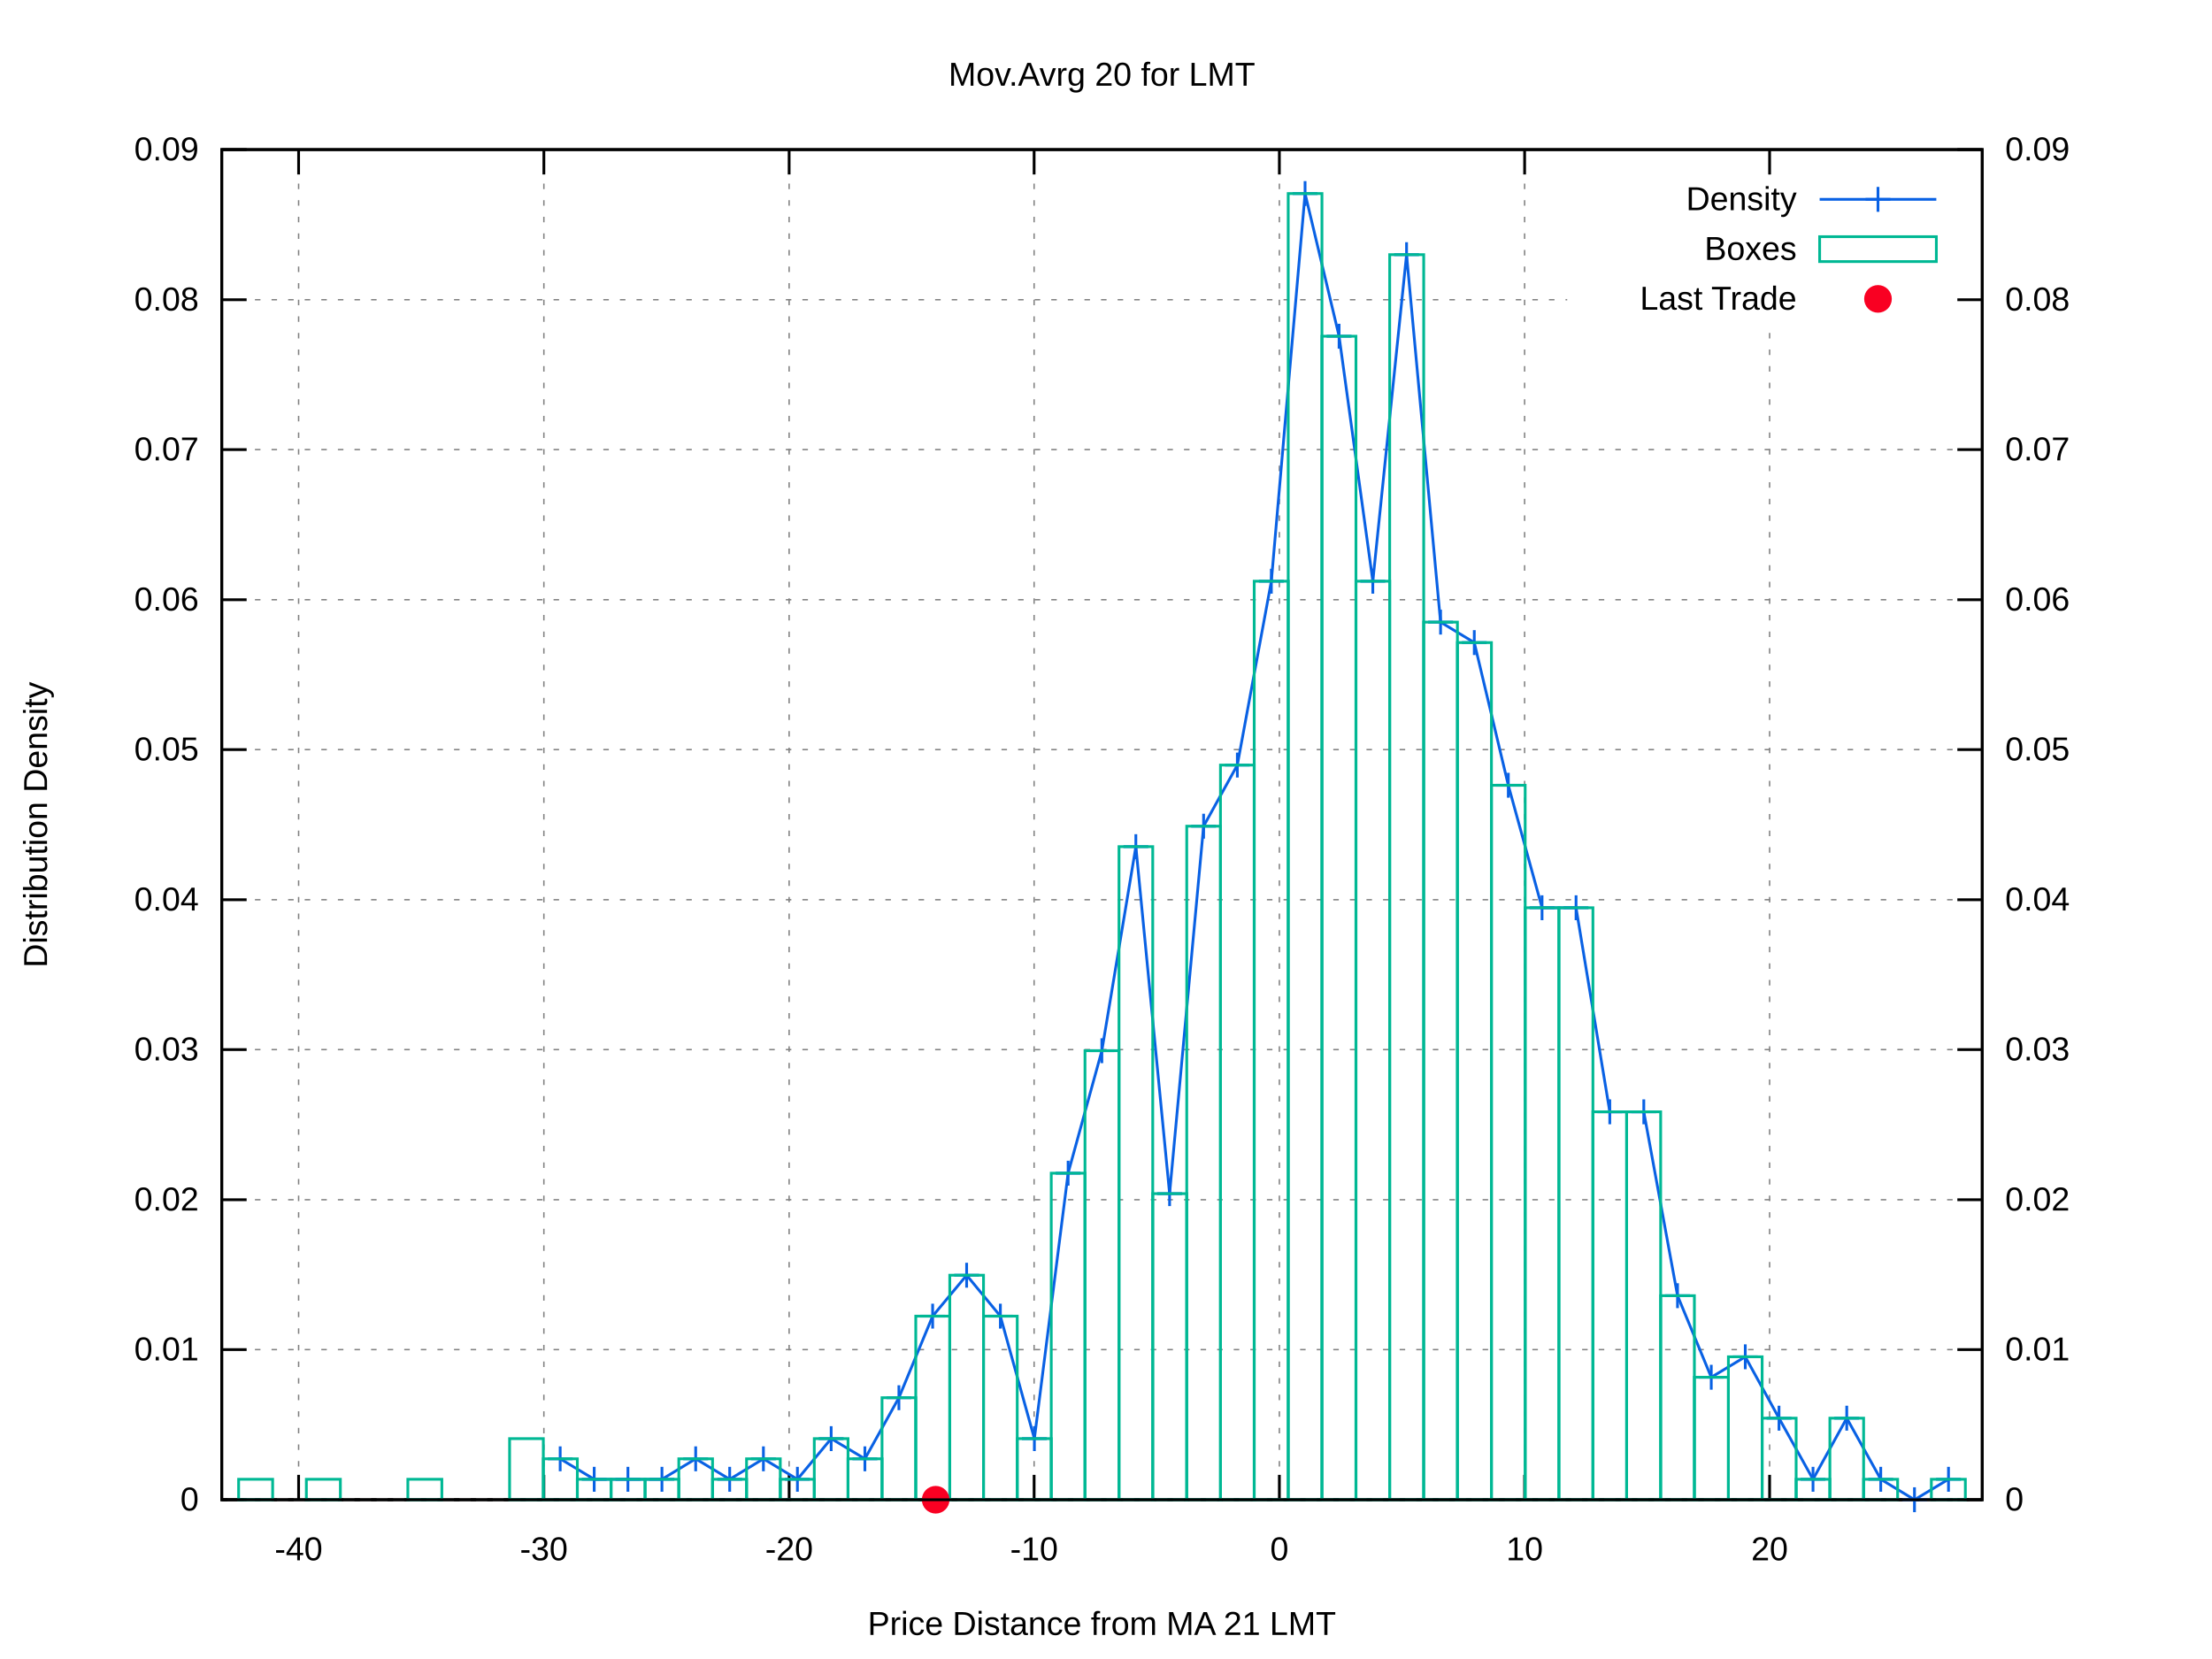
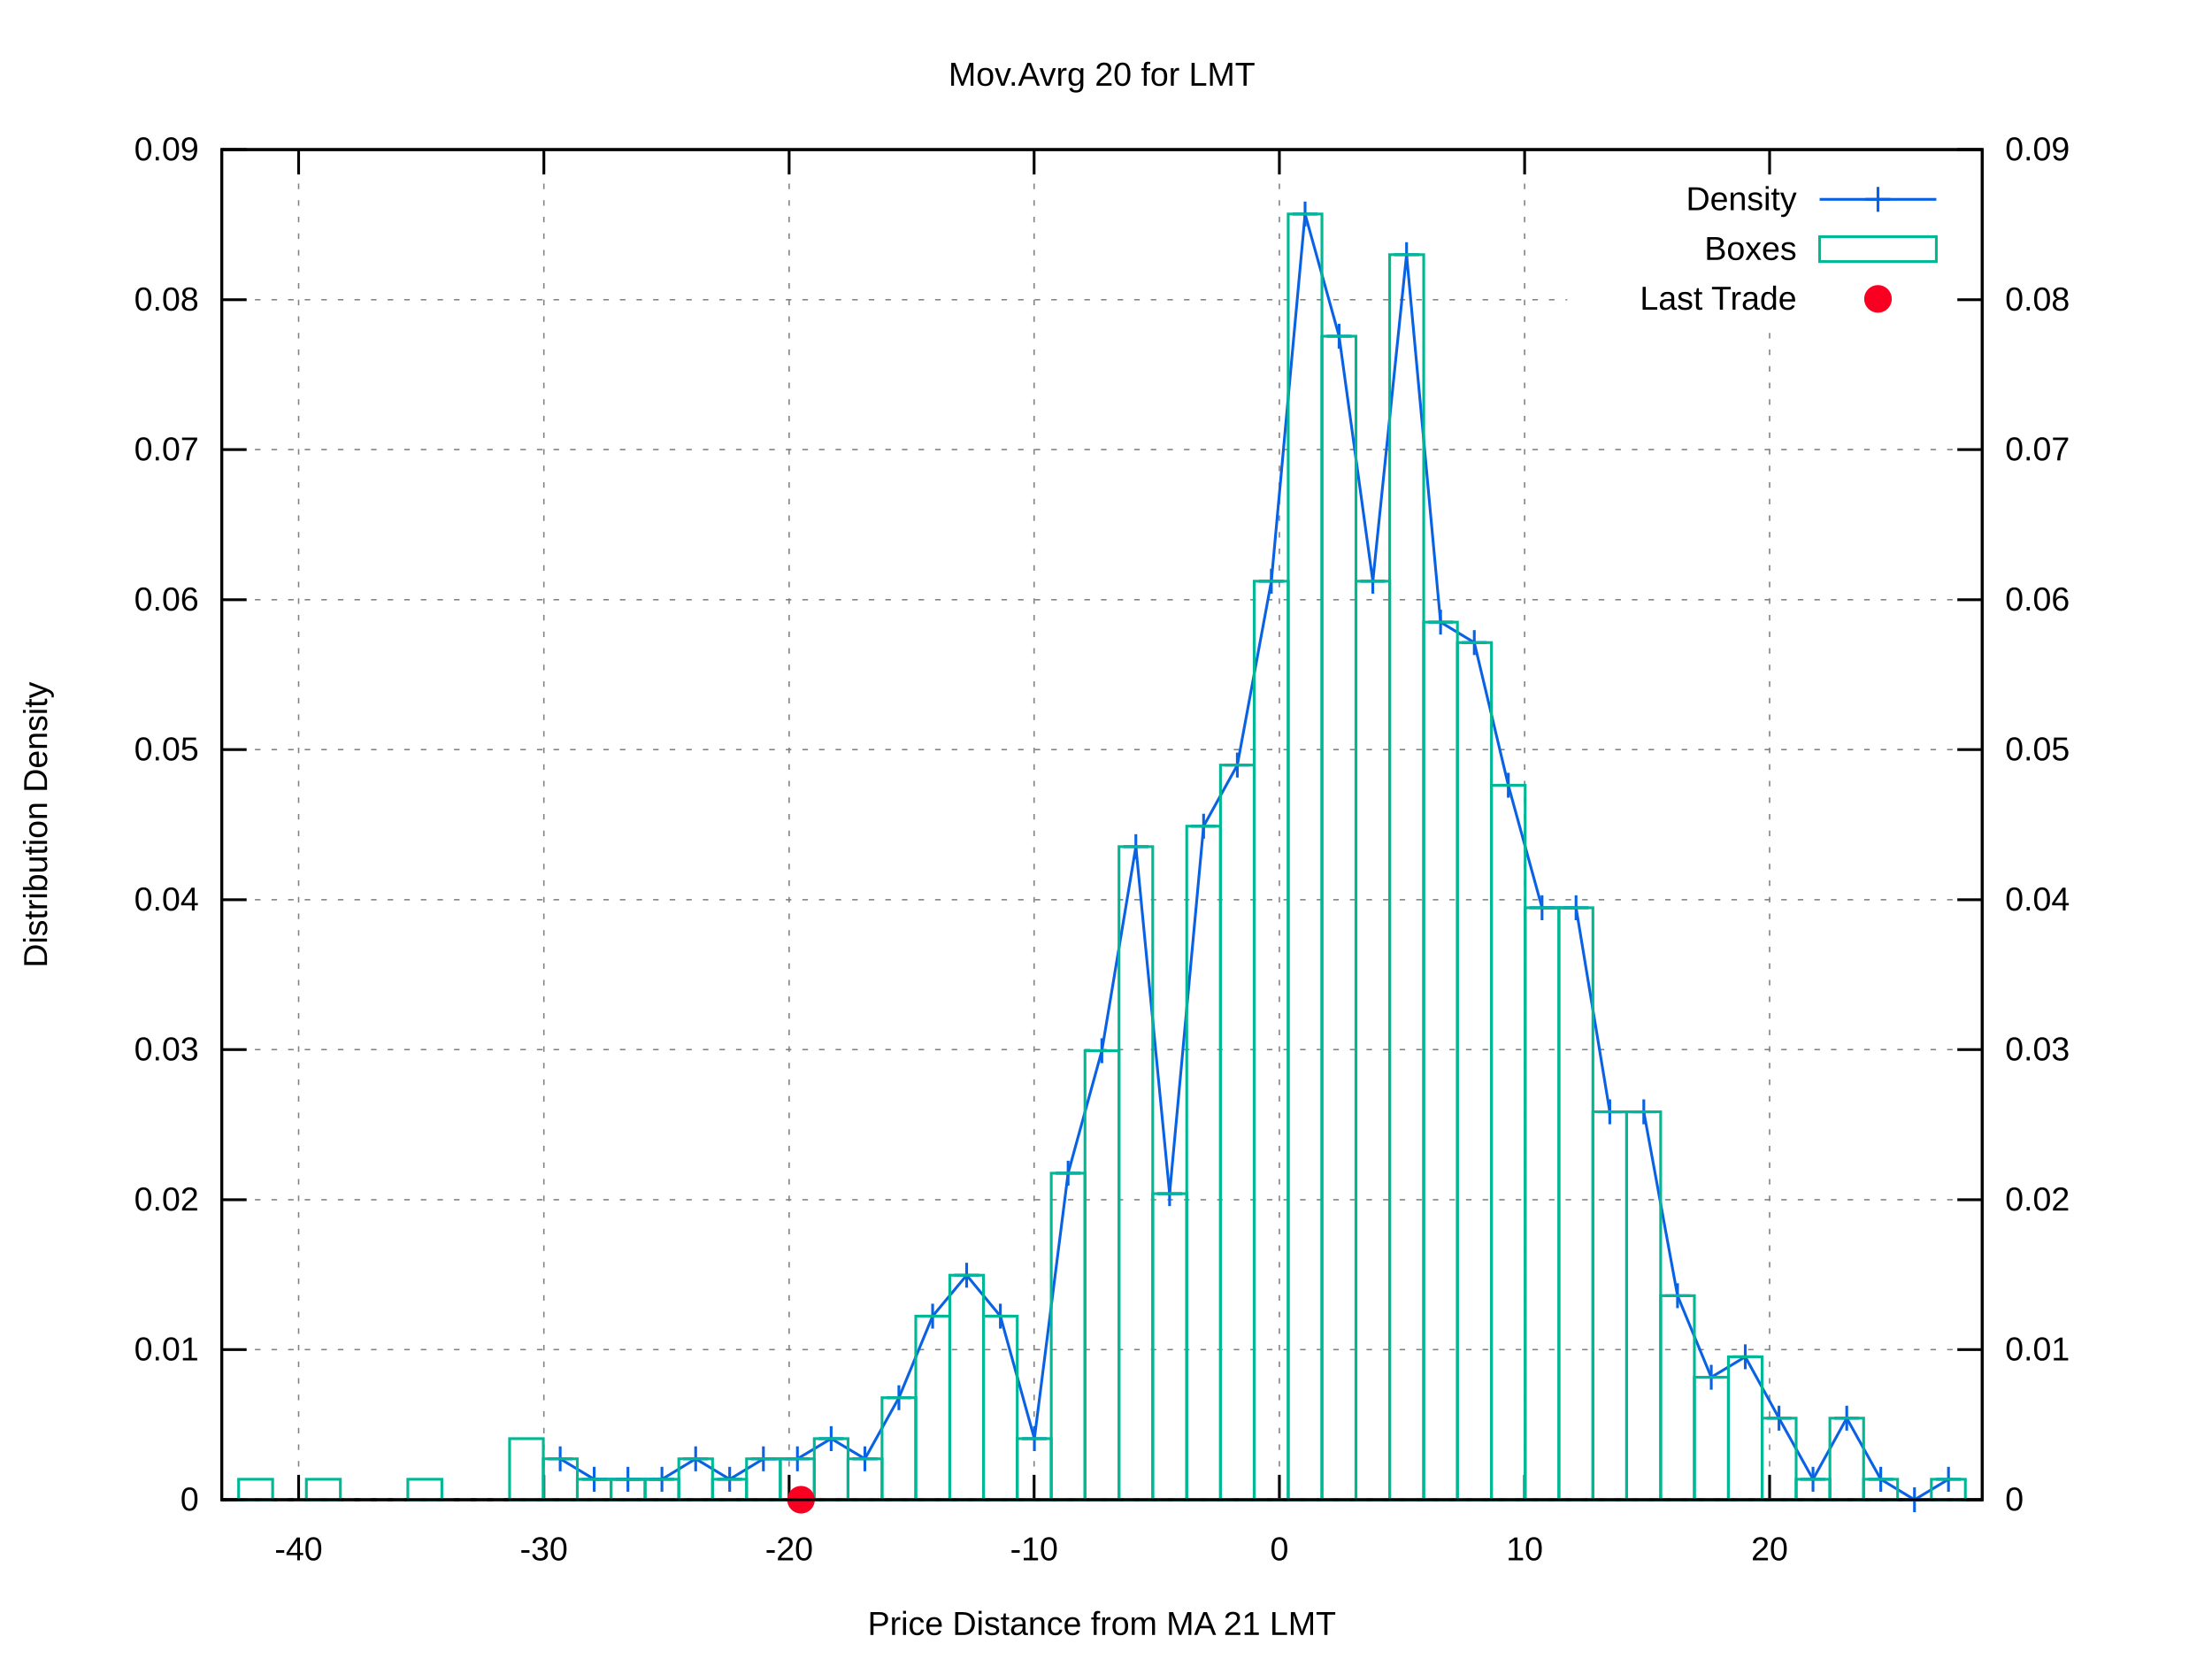
<svg xmlns="http://www.w3.org/2000/svg" xmlns:xlink="http://www.w3.org/1999/xlink" viewBox="0 0 800 600">
  <g id="gnuplot_canvas">
    <rect x="0" y="0" width="800" height="600" fill="#ffffff" />
    <defs>
      <circle id="gpDot" r="0.5" stroke-width="0.5" />
      <path id="gpPt0" stroke-width="0.222" stroke="currentColor" d="M-1,0 h2 M0,-1 v2" />
      <path id="gpPt1" stroke-width="0.222" stroke="currentColor" d="M-1,-1 L1,1 M1,-1 L-1,1" />
      <path id="gpPt2" stroke-width="0.222" stroke="currentColor" d="M-1,0 L1,0 M0,-1 L0,1 M-1,-1 L1,1 M-1,1 L1,-1" />
      <rect id="gpPt3" stroke-width="0.222" stroke="currentColor" x="-1" y="-1" width="2" height="2" />
      <rect id="gpPt4" stroke-width="0.222" stroke="currentColor" fill="currentColor" x="-1" y="-1" width="2" height="2" />
      <circle id="gpPt5" stroke-width="0.222" stroke="currentColor" cx="0" cy="0" r="1" />
      <use xlink:href="#gpPt5" id="gpPt6" fill="currentColor" stroke="none" />
      <path id="gpPt7" stroke-width="0.222" stroke="currentColor" d="M0,-1.33 L-1.33,0.67 L1.33,0.67 z" />
      <use xlink:href="#gpPt7" id="gpPt8" fill="currentColor" stroke="none" />
      <use xlink:href="#gpPt7" id="gpPt9" stroke="currentColor" transform="rotate(180)" />
      <use xlink:href="#gpPt9" id="gpPt10" fill="currentColor" stroke="none" />
      <use xlink:href="#gpPt3" id="gpPt11" stroke="currentColor" transform="rotate(45)" />
      <use xlink:href="#gpPt11" id="gpPt12" fill="currentColor" stroke="none" />
      <path id="gpPt13" stroke-width="0.222" stroke="currentColor" d="M0,1.330 L1.265,0.411 L0.782,-1.067 L-0.782,-1.076 L-1.265,0.411 z" />
      <use xlink:href="#gpPt13" id="gpPt14" fill="currentColor" stroke="none" />
      <filter id="textbox" filterUnits="objectBoundingBox" x="0" y="0" height="1" width="1">
        <feFlood flood-color="#FFFFFF" flood-opacity="1" result="bgnd" />
        <feComposite in="SourceGraphic" in2="bgnd" operator="atop" />
      </filter>
      <filter id="greybox" filterUnits="objectBoundingBox" x="0" y="0" height="1" width="1">
        <feFlood flood-color="lightgrey" flood-opacity="1" result="grey" />
        <feComposite in="SourceGraphic" in2="grey" operator="atop" />
      </filter>
    </defs>
    <g fill="none" color="#FFFFFF" stroke="black" stroke-width="1.00" stroke-linecap="butt" stroke-linejoin="miter">
</g>
    <g fill="none" color="black" stroke="currentColor" stroke-width="1.00" stroke-linecap="butt" stroke-linejoin="miter">
</g>
    <g fill="none" color="black" stroke="black" stroke-width="0.50" stroke-linecap="butt" stroke-linejoin="miter">
</g>
    <g fill="none" color="gray" stroke="currentColor" stroke-width="0.50" stroke-linecap="butt" stroke-linejoin="miter">
      <path stroke="gray" stroke-dasharray="2,4" class="gridline" d="M80.2,542.4 L716.9,542.4  " />
    </g>
    <g fill="none" color="gray" stroke="gray" stroke-width="1.00" stroke-linecap="butt" stroke-linejoin="miter">
</g>
    <g fill="none" color="black" stroke="currentColor" stroke-width="1.00" stroke-linecap="butt" stroke-linejoin="miter">
      <path stroke="black" d="M80.2,542.4 L89.2,542.4  " />
      <g transform="translate(71.9,546.3)" stroke="none" fill="black" font-family="arial" font-size="12.00" text-anchor="end">
        <text>
          <tspan font-family="arial"> 0</tspan>
        </text>
      </g>
    </g>
    <g fill="none" color="black" stroke="currentColor" stroke-width="1.00" stroke-linecap="butt" stroke-linejoin="miter">
</g>
    <g fill="none" color="black" stroke="black" stroke-width="0.50" stroke-linecap="butt" stroke-linejoin="miter">
</g>
    <g fill="none" color="gray" stroke="currentColor" stroke-width="0.50" stroke-linecap="butt" stroke-linejoin="miter">
      <path stroke="gray" stroke-dasharray="2,4" class="gridline" d="M80.2,488.1 L716.9,488.1  " />
    </g>
    <g fill="none" color="gray" stroke="gray" stroke-width="1.00" stroke-linecap="butt" stroke-linejoin="miter">
</g>
    <g fill="none" color="black" stroke="currentColor" stroke-width="1.00" stroke-linecap="butt" stroke-linejoin="miter">
      <path stroke="black" d="M80.2,488.1 L89.2,488.1  " />
      <g transform="translate(71.9,492.0)" stroke="none" fill="black" font-family="arial" font-size="12.00" text-anchor="end">
        <text>
          <tspan font-family="arial"> 0.01</tspan>
        </text>
      </g>
    </g>
    <g fill="none" color="black" stroke="currentColor" stroke-width="1.00" stroke-linecap="butt" stroke-linejoin="miter">
</g>
    <g fill="none" color="black" stroke="black" stroke-width="0.50" stroke-linecap="butt" stroke-linejoin="miter">
</g>
    <g fill="none" color="gray" stroke="currentColor" stroke-width="0.50" stroke-linecap="butt" stroke-linejoin="miter">
      <path stroke="gray" stroke-dasharray="2,4" class="gridline" d="M80.2,433.9 L716.9,433.9  " />
    </g>
    <g fill="none" color="gray" stroke="gray" stroke-width="1.00" stroke-linecap="butt" stroke-linejoin="miter">
</g>
    <g fill="none" color="black" stroke="currentColor" stroke-width="1.00" stroke-linecap="butt" stroke-linejoin="miter">
      <path stroke="black" d="M80.2,433.9 L89.2,433.9  " />
      <g transform="translate(71.9,437.8)" stroke="none" fill="black" font-family="arial" font-size="12.00" text-anchor="end">
        <text>
          <tspan font-family="arial"> 0.02</tspan>
        </text>
      </g>
    </g>
    <g fill="none" color="black" stroke="currentColor" stroke-width="1.00" stroke-linecap="butt" stroke-linejoin="miter">
</g>
    <g fill="none" color="black" stroke="black" stroke-width="0.50" stroke-linecap="butt" stroke-linejoin="miter">
</g>
    <g fill="none" color="gray" stroke="currentColor" stroke-width="0.50" stroke-linecap="butt" stroke-linejoin="miter">
      <path stroke="gray" stroke-dasharray="2,4" class="gridline" d="M80.2,379.6 L716.9,379.6  " />
    </g>
    <g fill="none" color="gray" stroke="gray" stroke-width="1.00" stroke-linecap="butt" stroke-linejoin="miter">
</g>
    <g fill="none" color="black" stroke="currentColor" stroke-width="1.00" stroke-linecap="butt" stroke-linejoin="miter">
      <path stroke="black" d="M80.2,379.6 L89.2,379.6  " />
      <g transform="translate(71.9,383.5)" stroke="none" fill="black" font-family="arial" font-size="12.00" text-anchor="end">
        <text>
          <tspan font-family="arial"> 0.03</tspan>
        </text>
      </g>
    </g>
    <g fill="none" color="black" stroke="currentColor" stroke-width="1.00" stroke-linecap="butt" stroke-linejoin="miter">
</g>
    <g fill="none" color="black" stroke="black" stroke-width="0.50" stroke-linecap="butt" stroke-linejoin="miter">
</g>
    <g fill="none" color="gray" stroke="currentColor" stroke-width="0.50" stroke-linecap="butt" stroke-linejoin="miter">
      <path stroke="gray" stroke-dasharray="2,4" class="gridline" d="M80.2,325.4 L716.9,325.4  " />
    </g>
    <g fill="none" color="gray" stroke="gray" stroke-width="1.00" stroke-linecap="butt" stroke-linejoin="miter">
</g>
    <g fill="none" color="black" stroke="currentColor" stroke-width="1.00" stroke-linecap="butt" stroke-linejoin="miter">
      <path stroke="black" d="M80.2,325.4 L89.2,325.4  " />
      <g transform="translate(71.9,329.3)" stroke="none" fill="black" font-family="arial" font-size="12.00" text-anchor="end">
        <text>
          <tspan font-family="arial"> 0.04</tspan>
        </text>
      </g>
    </g>
    <g fill="none" color="black" stroke="currentColor" stroke-width="1.00" stroke-linecap="butt" stroke-linejoin="miter">
</g>
    <g fill="none" color="black" stroke="black" stroke-width="0.50" stroke-linecap="butt" stroke-linejoin="miter">
</g>
    <g fill="none" color="gray" stroke="currentColor" stroke-width="0.50" stroke-linecap="butt" stroke-linejoin="miter">
      <path stroke="gray" stroke-dasharray="2,4" class="gridline" d="M80.2,271.1 L716.9,271.1  " />
    </g>
    <g fill="none" color="gray" stroke="gray" stroke-width="1.00" stroke-linecap="butt" stroke-linejoin="miter">
</g>
    <g fill="none" color="black" stroke="currentColor" stroke-width="1.00" stroke-linecap="butt" stroke-linejoin="miter">
      <path stroke="black" d="M80.2,271.1 L89.2,271.1  " />
      <g transform="translate(71.9,275.0)" stroke="none" fill="black" font-family="arial" font-size="12.00" text-anchor="end">
        <text>
          <tspan font-family="arial"> 0.05</tspan>
        </text>
      </g>
    </g>
    <g fill="none" color="black" stroke="currentColor" stroke-width="1.00" stroke-linecap="butt" stroke-linejoin="miter">
</g>
    <g fill="none" color="black" stroke="black" stroke-width="0.50" stroke-linecap="butt" stroke-linejoin="miter">
</g>
    <g fill="none" color="gray" stroke="currentColor" stroke-width="0.50" stroke-linecap="butt" stroke-linejoin="miter">
      <path stroke="gray" stroke-dasharray="2,4" class="gridline" d="M80.2,216.9 L716.9,216.9  " />
    </g>
    <g fill="none" color="gray" stroke="gray" stroke-width="1.00" stroke-linecap="butt" stroke-linejoin="miter">
</g>
    <g fill="none" color="black" stroke="currentColor" stroke-width="1.00" stroke-linecap="butt" stroke-linejoin="miter">
      <path stroke="black" d="M80.2,216.9 L89.2,216.9  " />
      <g transform="translate(71.9,220.8)" stroke="none" fill="black" font-family="arial" font-size="12.00" text-anchor="end">
        <text>
          <tspan font-family="arial"> 0.06</tspan>
        </text>
      </g>
    </g>
    <g fill="none" color="black" stroke="currentColor" stroke-width="1.00" stroke-linecap="butt" stroke-linejoin="miter">
</g>
    <g fill="none" color="black" stroke="black" stroke-width="0.50" stroke-linecap="butt" stroke-linejoin="miter">
</g>
    <g fill="none" color="gray" stroke="currentColor" stroke-width="0.50" stroke-linecap="butt" stroke-linejoin="miter">
      <path stroke="gray" stroke-dasharray="2,4" class="gridline" d="M80.2,162.6 L716.9,162.6  " />
    </g>
    <g fill="none" color="gray" stroke="gray" stroke-width="1.00" stroke-linecap="butt" stroke-linejoin="miter">
</g>
    <g fill="none" color="black" stroke="currentColor" stroke-width="1.00" stroke-linecap="butt" stroke-linejoin="miter">
      <path stroke="black" d="M80.2,162.6 L89.2,162.6  " />
      <g transform="translate(71.9,166.5)" stroke="none" fill="black" font-family="arial" font-size="12.00" text-anchor="end">
        <text>
          <tspan font-family="arial"> 0.07</tspan>
        </text>
      </g>
    </g>
    <g fill="none" color="black" stroke="currentColor" stroke-width="1.00" stroke-linecap="butt" stroke-linejoin="miter">
</g>
    <g fill="none" color="black" stroke="black" stroke-width="0.50" stroke-linecap="butt" stroke-linejoin="miter">
</g>
    <g fill="none" color="gray" stroke="currentColor" stroke-width="0.50" stroke-linecap="butt" stroke-linejoin="miter">
      <path stroke="gray" stroke-dasharray="2,4" class="gridline" d="M80.2,108.4 L566.8,108.4 M708.6,108.4 L716.9,108.4  " />
    </g>
    <g fill="none" color="gray" stroke="gray" stroke-width="1.00" stroke-linecap="butt" stroke-linejoin="miter">
</g>
    <g fill="none" color="black" stroke="currentColor" stroke-width="1.00" stroke-linecap="butt" stroke-linejoin="miter">
      <path stroke="black" d="M80.2,108.4 L89.2,108.4  " />
      <g transform="translate(71.9,112.3)" stroke="none" fill="black" font-family="arial" font-size="12.00" text-anchor="end">
        <text>
          <tspan font-family="arial"> 0.08</tspan>
        </text>
      </g>
    </g>
    <g fill="none" color="black" stroke="currentColor" stroke-width="1.00" stroke-linecap="butt" stroke-linejoin="miter">
</g>
    <g fill="none" color="black" stroke="black" stroke-width="0.50" stroke-linecap="butt" stroke-linejoin="miter">
</g>
    <g fill="none" color="gray" stroke="currentColor" stroke-width="0.50" stroke-linecap="butt" stroke-linejoin="miter">
      <path stroke="gray" stroke-dasharray="2,4" class="gridline" d="M80.2,54.1 L716.9,54.1  " />
    </g>
    <g fill="none" color="gray" stroke="gray" stroke-width="1.00" stroke-linecap="butt" stroke-linejoin="miter">
</g>
    <g fill="none" color="black" stroke="currentColor" stroke-width="1.00" stroke-linecap="butt" stroke-linejoin="miter">
      <path stroke="black" d="M80.2,54.1 L89.2,54.1  " />
      <g transform="translate(71.9,58.0)" stroke="none" fill="black" font-family="arial" font-size="12.00" text-anchor="end">
        <text>
          <tspan font-family="arial"> 0.09</tspan>
        </text>
      </g>
    </g>
    <g fill="none" color="black" stroke="currentColor" stroke-width="1.00" stroke-linecap="butt" stroke-linejoin="miter">
</g>
    <g fill="none" color="black" stroke="black" stroke-width="0.50" stroke-linecap="butt" stroke-linejoin="miter">
</g>
    <g fill="none" color="gray" stroke="currentColor" stroke-width="0.50" stroke-linecap="butt" stroke-linejoin="miter">
      <path stroke="gray" stroke-dasharray="2,4" class="gridline" d="M108.0,542.4 L108.0,54.1  " />
    </g>
    <g fill="none" color="gray" stroke="gray" stroke-width="1.00" stroke-linecap="butt" stroke-linejoin="miter">
</g>
    <g fill="none" color="black" stroke="currentColor" stroke-width="1.00" stroke-linecap="butt" stroke-linejoin="miter">
      <path stroke="black" d="M108.0,542.4 L108.0,533.4 M108.0,54.1 L108.0,63.1  " />
      <g transform="translate(108.0,564.3)" stroke="none" fill="black" font-family="arial" font-size="12.00" text-anchor="middle">
        <text>
          <tspan font-family="arial">-40</tspan>
        </text>
      </g>
    </g>
    <g fill="none" color="black" stroke="currentColor" stroke-width="1.00" stroke-linecap="butt" stroke-linejoin="miter">
</g>
    <g fill="none" color="black" stroke="black" stroke-width="0.50" stroke-linecap="butt" stroke-linejoin="miter">
</g>
    <g fill="none" color="gray" stroke="currentColor" stroke-width="0.50" stroke-linecap="butt" stroke-linejoin="miter">
      <path stroke="gray" stroke-dasharray="2,4" class="gridline" d="M196.7,542.4 L196.7,54.1  " />
    </g>
    <g fill="none" color="gray" stroke="gray" stroke-width="1.00" stroke-linecap="butt" stroke-linejoin="miter">
</g>
    <g fill="none" color="black" stroke="currentColor" stroke-width="1.00" stroke-linecap="butt" stroke-linejoin="miter">
      <path stroke="black" d="M196.7,542.4 L196.7,533.4 M196.7,54.1 L196.7,63.1  " />
      <g transform="translate(196.7,564.3)" stroke="none" fill="black" font-family="arial" font-size="12.00" text-anchor="middle">
        <text>
          <tspan font-family="arial">-30</tspan>
        </text>
      </g>
    </g>
    <g fill="none" color="black" stroke="currentColor" stroke-width="1.00" stroke-linecap="butt" stroke-linejoin="miter">
</g>
    <g fill="none" color="black" stroke="black" stroke-width="0.50" stroke-linecap="butt" stroke-linejoin="miter">
</g>
    <g fill="none" color="gray" stroke="currentColor" stroke-width="0.50" stroke-linecap="butt" stroke-linejoin="miter">
      <path stroke="gray" stroke-dasharray="2,4" class="gridline" d="M285.4,542.4 L285.4,54.1  " />
    </g>
    <g fill="none" color="gray" stroke="gray" stroke-width="1.00" stroke-linecap="butt" stroke-linejoin="miter">
</g>
    <g fill="none" color="black" stroke="currentColor" stroke-width="1.00" stroke-linecap="butt" stroke-linejoin="miter">
      <path stroke="black" d="M285.4,542.4 L285.4,533.4 M285.4,54.1 L285.4,63.1  " />
      <g transform="translate(285.4,564.3)" stroke="none" fill="black" font-family="arial" font-size="12.00" text-anchor="middle">
        <text>
          <tspan font-family="arial">-20</tspan>
        </text>
      </g>
    </g>
    <g fill="none" color="black" stroke="currentColor" stroke-width="1.00" stroke-linecap="butt" stroke-linejoin="miter">
</g>
    <g fill="none" color="black" stroke="black" stroke-width="0.50" stroke-linecap="butt" stroke-linejoin="miter">
</g>
    <g fill="none" color="gray" stroke="currentColor" stroke-width="0.50" stroke-linecap="butt" stroke-linejoin="miter">
      <path stroke="gray" stroke-dasharray="2,4" class="gridline" d="M374.0,542.4 L374.0,54.1  " />
    </g>
    <g fill="none" color="gray" stroke="gray" stroke-width="1.00" stroke-linecap="butt" stroke-linejoin="miter">
</g>
    <g fill="none" color="black" stroke="currentColor" stroke-width="1.00" stroke-linecap="butt" stroke-linejoin="miter">
      <path stroke="black" d="M374.0,542.4 L374.0,533.4 M374.0,54.1 L374.0,63.1  " />
      <g transform="translate(374.0,564.3)" stroke="none" fill="black" font-family="arial" font-size="12.00" text-anchor="middle">
        <text>
          <tspan font-family="arial">-10</tspan>
        </text>
      </g>
    </g>
    <g fill="none" color="black" stroke="currentColor" stroke-width="1.00" stroke-linecap="butt" stroke-linejoin="miter">
</g>
    <g fill="none" color="black" stroke="black" stroke-width="0.50" stroke-linecap="butt" stroke-linejoin="miter">
</g>
    <g fill="none" color="gray" stroke="currentColor" stroke-width="0.50" stroke-linecap="butt" stroke-linejoin="miter">
      <path stroke="gray" stroke-dasharray="2,4" class="gridline" d="M462.7,542.4 L462.7,54.1  " />
    </g>
    <g fill="none" color="gray" stroke="gray" stroke-width="1.00" stroke-linecap="butt" stroke-linejoin="miter">
</g>
    <g fill="none" color="black" stroke="currentColor" stroke-width="1.00" stroke-linecap="butt" stroke-linejoin="miter">
      <path stroke="black" d="M462.7,542.4 L462.7,533.4 M462.7,54.1 L462.7,63.1  " />
      <g transform="translate(462.7,564.3)" stroke="none" fill="black" font-family="arial" font-size="12.00" text-anchor="middle">
        <text>
          <tspan font-family="arial"> 0</tspan>
        </text>
      </g>
    </g>
    <g fill="none" color="black" stroke="currentColor" stroke-width="1.00" stroke-linecap="butt" stroke-linejoin="miter">
</g>
    <g fill="none" color="black" stroke="black" stroke-width="0.50" stroke-linecap="butt" stroke-linejoin="miter">
</g>
    <g fill="none" color="gray" stroke="currentColor" stroke-width="0.50" stroke-linecap="butt" stroke-linejoin="miter">
      <path stroke="gray" stroke-dasharray="2,4" class="gridline" d="M551.4,542.4 L551.4,54.1  " />
    </g>
    <g fill="none" color="gray" stroke="gray" stroke-width="1.00" stroke-linecap="butt" stroke-linejoin="miter">
</g>
    <g fill="none" color="black" stroke="currentColor" stroke-width="1.00" stroke-linecap="butt" stroke-linejoin="miter">
      <path stroke="black" d="M551.4,542.4 L551.4,533.4 M551.4,54.1 L551.4,63.1  " />
      <g transform="translate(551.4,564.3)" stroke="none" fill="black" font-family="arial" font-size="12.00" text-anchor="middle">
        <text>
          <tspan font-family="arial"> 10</tspan>
        </text>
      </g>
    </g>
    <g fill="none" color="black" stroke="currentColor" stroke-width="1.00" stroke-linecap="butt" stroke-linejoin="miter">
</g>
    <g fill="none" color="black" stroke="black" stroke-width="0.50" stroke-linecap="butt" stroke-linejoin="miter">
</g>
    <g fill="none" color="gray" stroke="currentColor" stroke-width="0.50" stroke-linecap="butt" stroke-linejoin="miter">
      <path stroke="gray" stroke-dasharray="2,4" class="gridline" d="M640.0,542.4 L640.0,117.1 M640.0,63.1 L640.0,54.1  " />
    </g>
    <g fill="none" color="gray" stroke="gray" stroke-width="1.00" stroke-linecap="butt" stroke-linejoin="miter">
</g>
    <g fill="none" color="black" stroke="currentColor" stroke-width="1.00" stroke-linecap="butt" stroke-linejoin="miter">
      <path stroke="black" d="M640.0,542.4 L640.0,533.4 M640.0,54.1 L640.0,63.1  " />
      <g transform="translate(640.0,564.3)" stroke="none" fill="black" font-family="arial" font-size="12.00" text-anchor="middle">
        <text>
          <tspan font-family="arial"> 20</tspan>
        </text>
      </g>
    </g>
    <g fill="none" color="black" stroke="currentColor" stroke-width="1.00" stroke-linecap="butt" stroke-linejoin="miter">
      <path stroke="black" d="M716.9,542.4 L707.9,542.4  " />
      <g transform="translate(725.2,546.3)" stroke="none" fill="black" font-family="arial" font-size="12.00" text-anchor="start">
        <text>
          <tspan font-family="arial"> 0</tspan>
        </text>
      </g>
    </g>
    <g fill="none" color="black" stroke="currentColor" stroke-width="1.00" stroke-linecap="butt" stroke-linejoin="miter">
      <path stroke="black" d="M716.9,488.1 L707.9,488.1  " />
      <g transform="translate(725.2,492.0)" stroke="none" fill="black" font-family="arial" font-size="12.00" text-anchor="start">
        <text>
          <tspan font-family="arial"> 0.01</tspan>
        </text>
      </g>
    </g>
    <g fill="none" color="black" stroke="currentColor" stroke-width="1.00" stroke-linecap="butt" stroke-linejoin="miter">
      <path stroke="black" d="M716.9,433.9 L707.9,433.9  " />
      <g transform="translate(725.2,437.8)" stroke="none" fill="black" font-family="arial" font-size="12.00" text-anchor="start">
        <text>
          <tspan font-family="arial"> 0.02</tspan>
        </text>
      </g>
    </g>
    <g fill="none" color="black" stroke="currentColor" stroke-width="1.00" stroke-linecap="butt" stroke-linejoin="miter">
      <path stroke="black" d="M716.9,379.6 L707.9,379.6  " />
      <g transform="translate(725.2,383.5)" stroke="none" fill="black" font-family="arial" font-size="12.00" text-anchor="start">
        <text>
          <tspan font-family="arial"> 0.03</tspan>
        </text>
      </g>
    </g>
    <g fill="none" color="black" stroke="currentColor" stroke-width="1.00" stroke-linecap="butt" stroke-linejoin="miter">
      <path stroke="black" d="M716.9,325.4 L707.9,325.4  " />
      <g transform="translate(725.2,329.3)" stroke="none" fill="black" font-family="arial" font-size="12.00" text-anchor="start">
        <text>
          <tspan font-family="arial"> 0.04</tspan>
        </text>
      </g>
    </g>
    <g fill="none" color="black" stroke="currentColor" stroke-width="1.00" stroke-linecap="butt" stroke-linejoin="miter">
      <path stroke="black" d="M716.9,271.1 L707.9,271.1  " />
      <g transform="translate(725.2,275.0)" stroke="none" fill="black" font-family="arial" font-size="12.00" text-anchor="start">
        <text>
          <tspan font-family="arial"> 0.05</tspan>
        </text>
      </g>
    </g>
    <g fill="none" color="black" stroke="currentColor" stroke-width="1.00" stroke-linecap="butt" stroke-linejoin="miter">
      <path stroke="black" d="M716.9,216.9 L707.9,216.9  " />
      <g transform="translate(725.2,220.8)" stroke="none" fill="black" font-family="arial" font-size="12.00" text-anchor="start">
        <text>
          <tspan font-family="arial"> 0.06</tspan>
        </text>
      </g>
    </g>
    <g fill="none" color="black" stroke="currentColor" stroke-width="1.00" stroke-linecap="butt" stroke-linejoin="miter">
      <path stroke="black" d="M716.9,162.6 L707.9,162.6  " />
      <g transform="translate(725.2,166.5)" stroke="none" fill="black" font-family="arial" font-size="12.00" text-anchor="start">
        <text>
          <tspan font-family="arial"> 0.07</tspan>
        </text>
      </g>
    </g>
    <g fill="none" color="black" stroke="currentColor" stroke-width="1.00" stroke-linecap="butt" stroke-linejoin="miter">
      <path stroke="black" d="M716.9,108.4 L707.9,108.4  " />
      <g transform="translate(725.2,112.3)" stroke="none" fill="black" font-family="arial" font-size="12.00" text-anchor="start">
        <text>
          <tspan font-family="arial"> 0.08</tspan>
        </text>
      </g>
    </g>
    <g fill="none" color="black" stroke="currentColor" stroke-width="1.00" stroke-linecap="butt" stroke-linejoin="miter">
      <path stroke="black" d="M716.9,54.1 L707.9,54.1  " />
      <g transform="translate(725.2,58.0)" stroke="none" fill="black" font-family="arial" font-size="12.00" text-anchor="start">
        <text>
          <tspan font-family="arial"> 0.09</tspan>
        </text>
      </g>
    </g>
    <g fill="none" color="black" stroke="currentColor" stroke-width="1.00" stroke-linecap="butt" stroke-linejoin="miter">
</g>
    <g fill="none" color="gray" stroke="currentColor" stroke-width="1.00" stroke-linecap="butt" stroke-linejoin="miter">
      <path stroke="black" stroke-dasharray="2,4" d="M80.2,542.4 L716.9,542.4  " />
    </g>
    <g fill="none" color="black" stroke="currentColor" stroke-width="1.00" stroke-linecap="butt" stroke-linejoin="miter">
      <path stroke="black" d="M80.2,54.1 L80.2,542.4 L716.9,542.4 L716.9,54.1 L80.2,54.1 Z  " />
    </g>
    <g fill="none" color="black" stroke="currentColor" stroke-width="1.00" stroke-linecap="butt" stroke-linejoin="miter">
      <g transform="translate(17.0,298.3) rotate(270)" stroke="none" fill="black" font-family="arial" font-size="12.00" text-anchor="middle">
        <text>
          <tspan font-family="arial">Distribution Density</tspan>
        </text>
      </g>
    </g>
    <g fill="none" color="black" stroke="currentColor" stroke-width="1.00" stroke-linecap="butt" stroke-linejoin="miter">
      <g transform="translate(398.5,591.3)" stroke="none" fill="black" font-family="arial" font-size="12.00" text-anchor="middle">
        <text>
          <tspan font-family="arial">Price Distance from MA 21 LMT</tspan>
        </text>
      </g>
    </g>
    <g fill="none" color="black" stroke="currentColor" stroke-width="1.00" stroke-linecap="butt" stroke-linejoin="miter">
      <g transform="translate(398.5,31.0)" stroke="none" fill="black" font-family="arial" font-size="12.00" text-anchor="middle">
        <text>
          <tspan font-family="arial">Mov.Avrg 20 for LMT </tspan>
        </text>
      </g>
    </g>
    <g id="gnuplot_plot_1">
      <g fill="none" color="black" stroke="currentColor" stroke-width="1.00" stroke-linecap="butt" stroke-linejoin="miter">
        <g transform="translate(649.8,76.0)" stroke="none" fill="black" font-family="arial" font-size="12.00" text-anchor="end">
          <text>
            <tspan font-family="arial">Density</tspan>
          </text>
        </g>
      </g>
      <g fill="none" color="black" stroke="currentColor" stroke-width="1.00" stroke-linecap="butt" stroke-linejoin="miter">
-         <path stroke="rgb(  9,  97, 228)" d="M658.1,72.1 L700.3,72.1 M202.6,527.6 L214.9,535.0 L227.1,535.0 L239.4,535.0 L251.6,527.6 L263.9,535.0   L276.1,527.6 L288.4,535.0 L300.6,520.3 L312.8,527.6 L325.1,505.5 L337.3,476.0 L349.6,461.2 L361.8,476.0   L374.1,520.3 L386.3,424.3 L398.5,380.0 L410.8,306.2 L423.0,431.7 L435.3,298.8 L447.5,276.7 L459.8,210.2   L472.0,70.0 L484.3,121.6 L496.5,210.2 L508.7,92.1 L521.0,225.0 L533.2,232.4 L545.5,284.0 L557.7,328.3   L570.0,328.3 L582.2,402.1 L594.5,402.1 L606.7,468.6 L618.9,498.1 L631.2,490.7 L643.4,512.9 L655.7,535.0   L667.9,512.9 L680.2,535.0 L692.4,542.4 L704.7,535.0  " />
+         <path stroke="rgb(  9,  97, 228)" d="M658.1,72.1 L700.3,72.1 M202.6,527.6 L214.9,535.0 L227.1,535.0 L239.4,535.0 L251.6,527.6 L263.9,535.0   L276.1,527.6 L288.4,527.6 L300.6,520.3 L312.8,527.6 L325.1,505.5 L337.3,476.0 L349.6,461.2 L361.8,476.0   L374.1,520.3 L386.3,424.3 L398.5,380.0 L410.8,306.2 L423.0,431.7 L435.3,298.8 L447.5,276.7 L459.8,210.2   L472.0,77.4 L484.3,121.6 L496.5,210.2 L508.7,92.1 L521.0,225.0 L533.2,232.4 L545.5,284.0 L557.7,328.3   L570.0,328.3 L582.2,402.1 L594.5,402.1 L606.7,468.6 L618.9,498.1 L631.2,490.7 L643.4,512.9 L655.7,535.0   L667.9,512.9 L680.2,535.0 L692.4,542.4 L704.7,535.0  " />
        <use xlink:href="#gpPt0" transform="translate(202.6,527.6) scale(4.50)" color="rgb(  9,  97, 228)" />
        <use xlink:href="#gpPt0" transform="translate(214.9,535.0) scale(4.50)" color="rgb(  9,  97, 228)" />
        <use xlink:href="#gpPt0" transform="translate(227.1,535.0) scale(4.50)" color="rgb(  9,  97, 228)" />
        <use xlink:href="#gpPt0" transform="translate(239.4,535.0) scale(4.50)" color="rgb(  9,  97, 228)" />
        <use xlink:href="#gpPt0" transform="translate(251.6,527.6) scale(4.50)" color="rgb(  9,  97, 228)" />
        <use xlink:href="#gpPt0" transform="translate(263.9,535.0) scale(4.50)" color="rgb(  9,  97, 228)" />
        <use xlink:href="#gpPt0" transform="translate(276.1,527.6) scale(4.50)" color="rgb(  9,  97, 228)" />
-         <use xlink:href="#gpPt0" transform="translate(288.4,535.0) scale(4.50)" color="rgb(  9,  97, 228)" />
+         <use xlink:href="#gpPt0" transform="translate(288.4,527.6) scale(4.50)" color="rgb(  9,  97, 228)" />
        <use xlink:href="#gpPt0" transform="translate(300.6,520.3) scale(4.50)" color="rgb(  9,  97, 228)" />
        <use xlink:href="#gpPt0" transform="translate(312.8,527.6) scale(4.50)" color="rgb(  9,  97, 228)" />
        <use xlink:href="#gpPt0" transform="translate(325.1,505.5) scale(4.50)" color="rgb(  9,  97, 228)" />
        <use xlink:href="#gpPt0" transform="translate(337.3,476.0) scale(4.50)" color="rgb(  9,  97, 228)" />
        <use xlink:href="#gpPt0" transform="translate(349.6,461.2) scale(4.50)" color="rgb(  9,  97, 228)" />
        <use xlink:href="#gpPt0" transform="translate(361.8,476.0) scale(4.50)" color="rgb(  9,  97, 228)" />
        <use xlink:href="#gpPt0" transform="translate(374.1,520.3) scale(4.50)" color="rgb(  9,  97, 228)" />
        <use xlink:href="#gpPt0" transform="translate(386.3,424.3) scale(4.50)" color="rgb(  9,  97, 228)" />
        <use xlink:href="#gpPt0" transform="translate(398.5,380.0) scale(4.50)" color="rgb(  9,  97, 228)" />
        <use xlink:href="#gpPt0" transform="translate(410.8,306.2) scale(4.50)" color="rgb(  9,  97, 228)" />
        <use xlink:href="#gpPt0" transform="translate(423.0,431.7) scale(4.50)" color="rgb(  9,  97, 228)" />
        <use xlink:href="#gpPt0" transform="translate(435.3,298.8) scale(4.50)" color="rgb(  9,  97, 228)" />
        <use xlink:href="#gpPt0" transform="translate(447.5,276.7) scale(4.50)" color="rgb(  9,  97, 228)" />
        <use xlink:href="#gpPt0" transform="translate(459.8,210.2) scale(4.50)" color="rgb(  9,  97, 228)" />
-         <use xlink:href="#gpPt0" transform="translate(472.0,70.0) scale(4.50)" color="rgb(  9,  97, 228)" />
+         <use xlink:href="#gpPt0" transform="translate(472.0,77.4) scale(4.50)" color="rgb(  9,  97, 228)" />
        <use xlink:href="#gpPt0" transform="translate(484.3,121.6) scale(4.50)" color="rgb(  9,  97, 228)" />
        <use xlink:href="#gpPt0" transform="translate(496.5,210.2) scale(4.50)" color="rgb(  9,  97, 228)" />
        <use xlink:href="#gpPt0" transform="translate(508.7,92.1) scale(4.50)" color="rgb(  9,  97, 228)" />
        <use xlink:href="#gpPt0" transform="translate(521.0,225.0) scale(4.50)" color="rgb(  9,  97, 228)" />
        <use xlink:href="#gpPt0" transform="translate(533.2,232.4) scale(4.50)" color="rgb(  9,  97, 228)" />
        <use xlink:href="#gpPt0" transform="translate(545.5,284.0) scale(4.50)" color="rgb(  9,  97, 228)" />
        <use xlink:href="#gpPt0" transform="translate(557.7,328.3) scale(4.50)" color="rgb(  9,  97, 228)" />
        <use xlink:href="#gpPt0" transform="translate(570.0,328.3) scale(4.50)" color="rgb(  9,  97, 228)" />
        <use xlink:href="#gpPt0" transform="translate(582.2,402.1) scale(4.50)" color="rgb(  9,  97, 228)" />
        <use xlink:href="#gpPt0" transform="translate(594.5,402.1) scale(4.50)" color="rgb(  9,  97, 228)" />
        <use xlink:href="#gpPt0" transform="translate(606.7,468.6) scale(4.50)" color="rgb(  9,  97, 228)" />
        <use xlink:href="#gpPt0" transform="translate(618.9,498.1) scale(4.50)" color="rgb(  9,  97, 228)" />
        <use xlink:href="#gpPt0" transform="translate(631.2,490.7) scale(4.50)" color="rgb(  9,  97, 228)" />
        <use xlink:href="#gpPt0" transform="translate(643.4,512.9) scale(4.50)" color="rgb(  9,  97, 228)" />
        <use xlink:href="#gpPt0" transform="translate(655.7,535.0) scale(4.50)" color="rgb(  9,  97, 228)" />
        <use xlink:href="#gpPt0" transform="translate(667.9,512.9) scale(4.50)" color="rgb(  9,  97, 228)" />
        <use xlink:href="#gpPt0" transform="translate(680.2,535.0) scale(4.50)" color="rgb(  9,  97, 228)" />
        <use xlink:href="#gpPt0" transform="translate(692.4,542.4) scale(4.50)" color="rgb(  9,  97, 228)" />
        <use xlink:href="#gpPt0" transform="translate(704.7,535.0) scale(4.50)" color="rgb(  9,  97, 228)" />
        <use xlink:href="#gpPt0" transform="translate(679.2,72.1) scale(4.50)" color="rgb(  9,  97, 228)" />
      </g>
    </g>
    <g id="gnuplot_plot_2">
      <g fill="none" color="black" stroke="currentColor" stroke-width="1.00" stroke-linecap="butt" stroke-linejoin="miter">
        <g transform="translate(649.8,94.0)" stroke="none" fill="black" font-family="arial" font-size="12.00" text-anchor="end">
          <text>
            <tspan font-family="arial">Boxes</tspan>
          </text>
        </g>
      </g>
      <g fill="none" color="black" stroke="currentColor" stroke-width="1.00" stroke-linecap="butt" stroke-linejoin="miter">
        <path stroke="rgb(  0, 184, 148)" d="M658.1,94.6 L700.3,94.6 L700.3,85.6 L658.1,85.6 L658.1,94.6 Z  " />
        <path stroke="rgb(  0, 184, 148)" d="M86.3,542.4 L86.3,535.0 L98.6,535.0 L98.6,542.4 L86.3,542.4 Z  " />
        <path stroke="rgb(  0, 184, 148)" d="M110.8,542.4 L110.8,535.0 L123.1,535.0 L123.1,542.4 L110.8,542.4 Z  " />
        <path stroke="rgb(  0, 184, 148)" d="M147.5,542.4 L147.5,535.0 L159.8,535.0 L159.8,542.4 L147.5,542.4 Z  " />
        <path stroke="rgb(  0, 184, 148)" d="M184.3,542.4 L184.3,520.3 L196.5,520.3 L196.5,542.4 L184.3,542.4 Z  " />
        <path stroke="rgb(  0, 184, 148)" d="M196.5,542.4 L196.5,527.6 L208.8,527.6 L208.8,542.4 L196.5,542.4 Z  " />
        <path stroke="rgb(  0, 184, 148)" d="M208.8,542.4 L208.8,535.0 L221.0,535.0 L221.0,542.4 L208.8,542.4 Z  " />
        <path stroke="rgb(  0, 184, 148)" d="M221.0,542.4 L221.0,535.0 L233.3,535.0 L233.3,542.4 L221.0,542.4 Z  " />
        <path stroke="rgb(  0, 184, 148)" d="M233.3,542.4 L233.3,535.0 L245.5,535.0 L245.5,542.4 L233.3,542.4 Z  " />
        <path stroke="rgb(  0, 184, 148)" d="M245.5,542.4 L245.5,527.6 L257.7,527.6 L257.7,542.4 L245.5,542.4 Z  " />
        <path stroke="rgb(  0, 184, 148)" d="M257.7,542.4 L257.7,535.0 L270.0,535.0 L270.0,542.4 L257.7,542.4 Z  " />
        <path stroke="rgb(  0, 184, 148)" d="M270.0,542.4 L270.0,527.6 L282.2,527.6 L282.2,542.4 L270.0,542.4 Z  " />
-         <path stroke="rgb(  0, 184, 148)" d="M282.2,542.4 L282.2,535.0 L294.5,535.0 L294.5,542.4 L282.2,542.4 Z  " />
+         <path stroke="rgb(  0, 184, 148)" d="M282.2,542.4 L282.2,527.6 L294.5,527.6 L294.5,542.4 L282.2,542.4 Z  " />
        <path stroke="rgb(  0, 184, 148)" d="M294.5,542.4 L294.5,520.3 L306.7,520.3 L306.7,542.4 L294.5,542.4 Z  " />
        <path stroke="rgb(  0, 184, 148)" d="M306.7,542.4 L306.7,527.6 L319.0,527.6 L319.0,542.4 L306.7,542.4 Z  " />
        <path stroke="rgb(  0, 184, 148)" d="M319.0,542.4 L319.0,505.5 L331.2,505.5 L331.2,542.4 L319.0,542.4 Z  " />
        <path stroke="rgb(  0, 184, 148)" d="M331.2,542.4 L331.2,476.0 L343.5,476.0 L343.5,542.4 L331.2,542.4 Z  " />
        <path stroke="rgb(  0, 184, 148)" d="M343.5,542.4 L343.5,461.2 L355.7,461.2 L355.7,542.4 L343.5,542.4 Z  " />
        <path stroke="rgb(  0, 184, 148)" d="M355.7,542.4 L355.7,476.0 L367.9,476.0 L367.9,542.4 L355.7,542.4 Z  " />
        <path stroke="rgb(  0, 184, 148)" d="M367.9,542.4 L367.9,520.3 L380.2,520.3 L380.2,542.4 L367.9,542.4 Z  " />
        <path stroke="rgb(  0, 184, 148)" d="M380.2,542.4 L380.2,424.3 L392.4,424.3 L392.4,542.4 L380.2,542.4 Z  " />
        <path stroke="rgb(  0, 184, 148)" d="M392.4,542.4 L392.4,380.0 L404.7,380.0 L404.7,542.4 L392.4,542.4 Z  " />
        <path stroke="rgb(  0, 184, 148)" d="M404.7,542.4 L404.7,306.2 L416.9,306.2 L416.9,542.4 L404.7,542.4 Z  " />
        <path stroke="rgb(  0, 184, 148)" d="M416.9,542.4 L416.9,431.7 L429.2,431.7 L429.2,542.4 L416.9,542.4 Z  " />
        <path stroke="rgb(  0, 184, 148)" d="M429.2,542.4 L429.2,298.8 L441.4,298.8 L441.4,542.4 L429.2,542.4 Z  " />
        <path stroke="rgb(  0, 184, 148)" d="M441.4,542.4 L441.4,276.7 L453.6,276.7 L453.6,542.4 L441.4,542.4 Z  " />
        <path stroke="rgb(  0, 184, 148)" d="M453.6,542.4 L453.6,210.2 L465.9,210.2 L465.9,542.4 L453.6,542.4 Z  " />
-         <path stroke="rgb(  0, 184, 148)" d="M465.9,542.4 L465.9,70.0 L478.1,70.0 L478.1,542.4 L465.9,542.4 Z  " />
+         <path stroke="rgb(  0, 184, 148)" d="M465.9,542.4 L465.9,77.4 L478.1,77.4 L478.1,542.4 L465.9,542.4 Z  " />
        <path stroke="rgb(  0, 184, 148)" d="M478.1,542.4 L478.1,121.6 L490.4,121.6 L490.4,542.4 L478.1,542.4 Z  " />
        <path stroke="rgb(  0, 184, 148)" d="M490.4,542.4 L490.4,210.2 L502.6,210.2 L502.6,542.4 L490.4,542.4 Z  " />
        <path stroke="rgb(  0, 184, 148)" d="M502.6,542.4 L502.6,92.1 L514.9,92.1 L514.9,542.4 L502.6,542.4 Z  " />
        <path stroke="rgb(  0, 184, 148)" d="M514.9,542.4 L514.9,225.0 L527.1,225.0 L527.1,542.4 L514.9,542.4 Z  " />
        <path stroke="rgb(  0, 184, 148)" d="M527.1,542.4 L527.1,232.4 L539.4,232.4 L539.4,542.4 L527.1,542.4 Z  " />
        <path stroke="rgb(  0, 184, 148)" d="M539.4,542.4 L539.4,284.0 L551.6,284.0 L551.6,542.4 L539.4,542.4 Z  " />
        <path stroke="rgb(  0, 184, 148)" d="M551.6,542.4 L551.6,328.3 L563.8,328.3 L563.8,542.4 L551.6,542.4 Z  " />
        <path stroke="rgb(  0, 184, 148)" d="M563.8,542.4 L563.8,328.3 L576.1,328.3 L576.1,542.4 L563.8,542.4 Z  " />
        <path stroke="rgb(  0, 184, 148)" d="M576.1,542.4 L576.1,402.1 L588.3,402.1 L588.3,542.4 L576.1,542.4 Z  " />
        <path stroke="rgb(  0, 184, 148)" d="M588.3,542.4 L588.3,402.1 L600.6,402.1 L600.6,542.4 L588.3,542.4 Z  " />
        <path stroke="rgb(  0, 184, 148)" d="M600.6,542.4 L600.6,468.6 L612.8,468.6 L612.8,542.4 L600.6,542.4 Z  " />
        <path stroke="rgb(  0, 184, 148)" d="M612.8,542.4 L612.8,498.1 L625.1,498.1 L625.1,542.4 L612.8,542.4 Z  " />
        <path stroke="rgb(  0, 184, 148)" d="M625.1,542.4 L625.1,490.7 L637.3,490.7 L637.3,542.4 L625.1,542.4 Z  " />
        <path stroke="rgb(  0, 184, 148)" d="M637.3,542.4 L637.3,512.9 L649.6,512.9 L649.6,542.4 L637.3,542.4 Z  " />
        <path stroke="rgb(  0, 184, 148)" d="M649.6,542.4 L649.6,535.0 L661.8,535.0 L661.8,542.4 L649.6,542.4 Z  " />
        <path stroke="rgb(  0, 184, 148)" d="M661.8,542.4 L661.8,512.9 L674.0,512.9 L674.0,542.4 L661.8,542.4 Z  " />
        <path stroke="rgb(  0, 184, 148)" d="M674.0,542.4 L674.0,535.0 L686.3,535.0 L686.3,542.4 L674.0,542.4 Z  " />
        <path stroke="rgb(  0, 184, 148)" d="M698.5,542.4 L698.5,535.0 L710.8,535.0 L710.8,542.4 L698.5,542.4 Z  " />
      </g>
    </g>
    <g id="gnuplot_plot_3">
      <g fill="none" color="black" stroke="currentColor" stroke-width="1.00" stroke-linecap="butt" stroke-linejoin="miter">
        <g transform="translate(649.8,112.0)" stroke="none" fill="black" font-family="arial" font-size="12.00" text-anchor="end">
          <text>
            <tspan font-family="arial">Last Trade</tspan>
          </text>
        </g>
      </g>
      <g fill="none" color="black" stroke="currentColor" stroke-width="1.00" stroke-linecap="butt" stroke-linejoin="miter">
-         <use xlink:href="#gpPt6" transform="translate(338.4,542.4) scale(4.50)" color="rgb(249,   0,  34)" />
+         <use xlink:href="#gpPt6" transform="translate(289.7,542.4) scale(4.50)" color="rgb(249,   0,  34)" />
        <use xlink:href="#gpPt6" transform="translate(679.2,108.1) scale(4.50)" color="rgb(249,   0,  34)" />
      </g>
    </g>
    <g fill="none" color="#FFFFFF" stroke="rgb(249,   0,  34)" stroke-width="2.00" stroke-linecap="butt" stroke-linejoin="miter">
</g>
    <g fill="none" color="black" stroke="currentColor" stroke-width="2.00" stroke-linecap="butt" stroke-linejoin="miter">
</g>
    <g fill="none" color="black" stroke="black" stroke-width="1.00" stroke-linecap="butt" stroke-linejoin="miter">
</g>
    <g fill="none" color="black" stroke="currentColor" stroke-width="1.00" stroke-linecap="butt" stroke-linejoin="miter">
      <path stroke="black" d="M80.2,54.1 L80.2,542.4 L716.9,542.4 L716.9,54.1 L80.2,54.1 Z  " />
    </g>
    <g fill="none" color="black" stroke="currentColor" stroke-width="1.00" stroke-linecap="butt" stroke-linejoin="miter">
</g>
  </g>
</svg>
